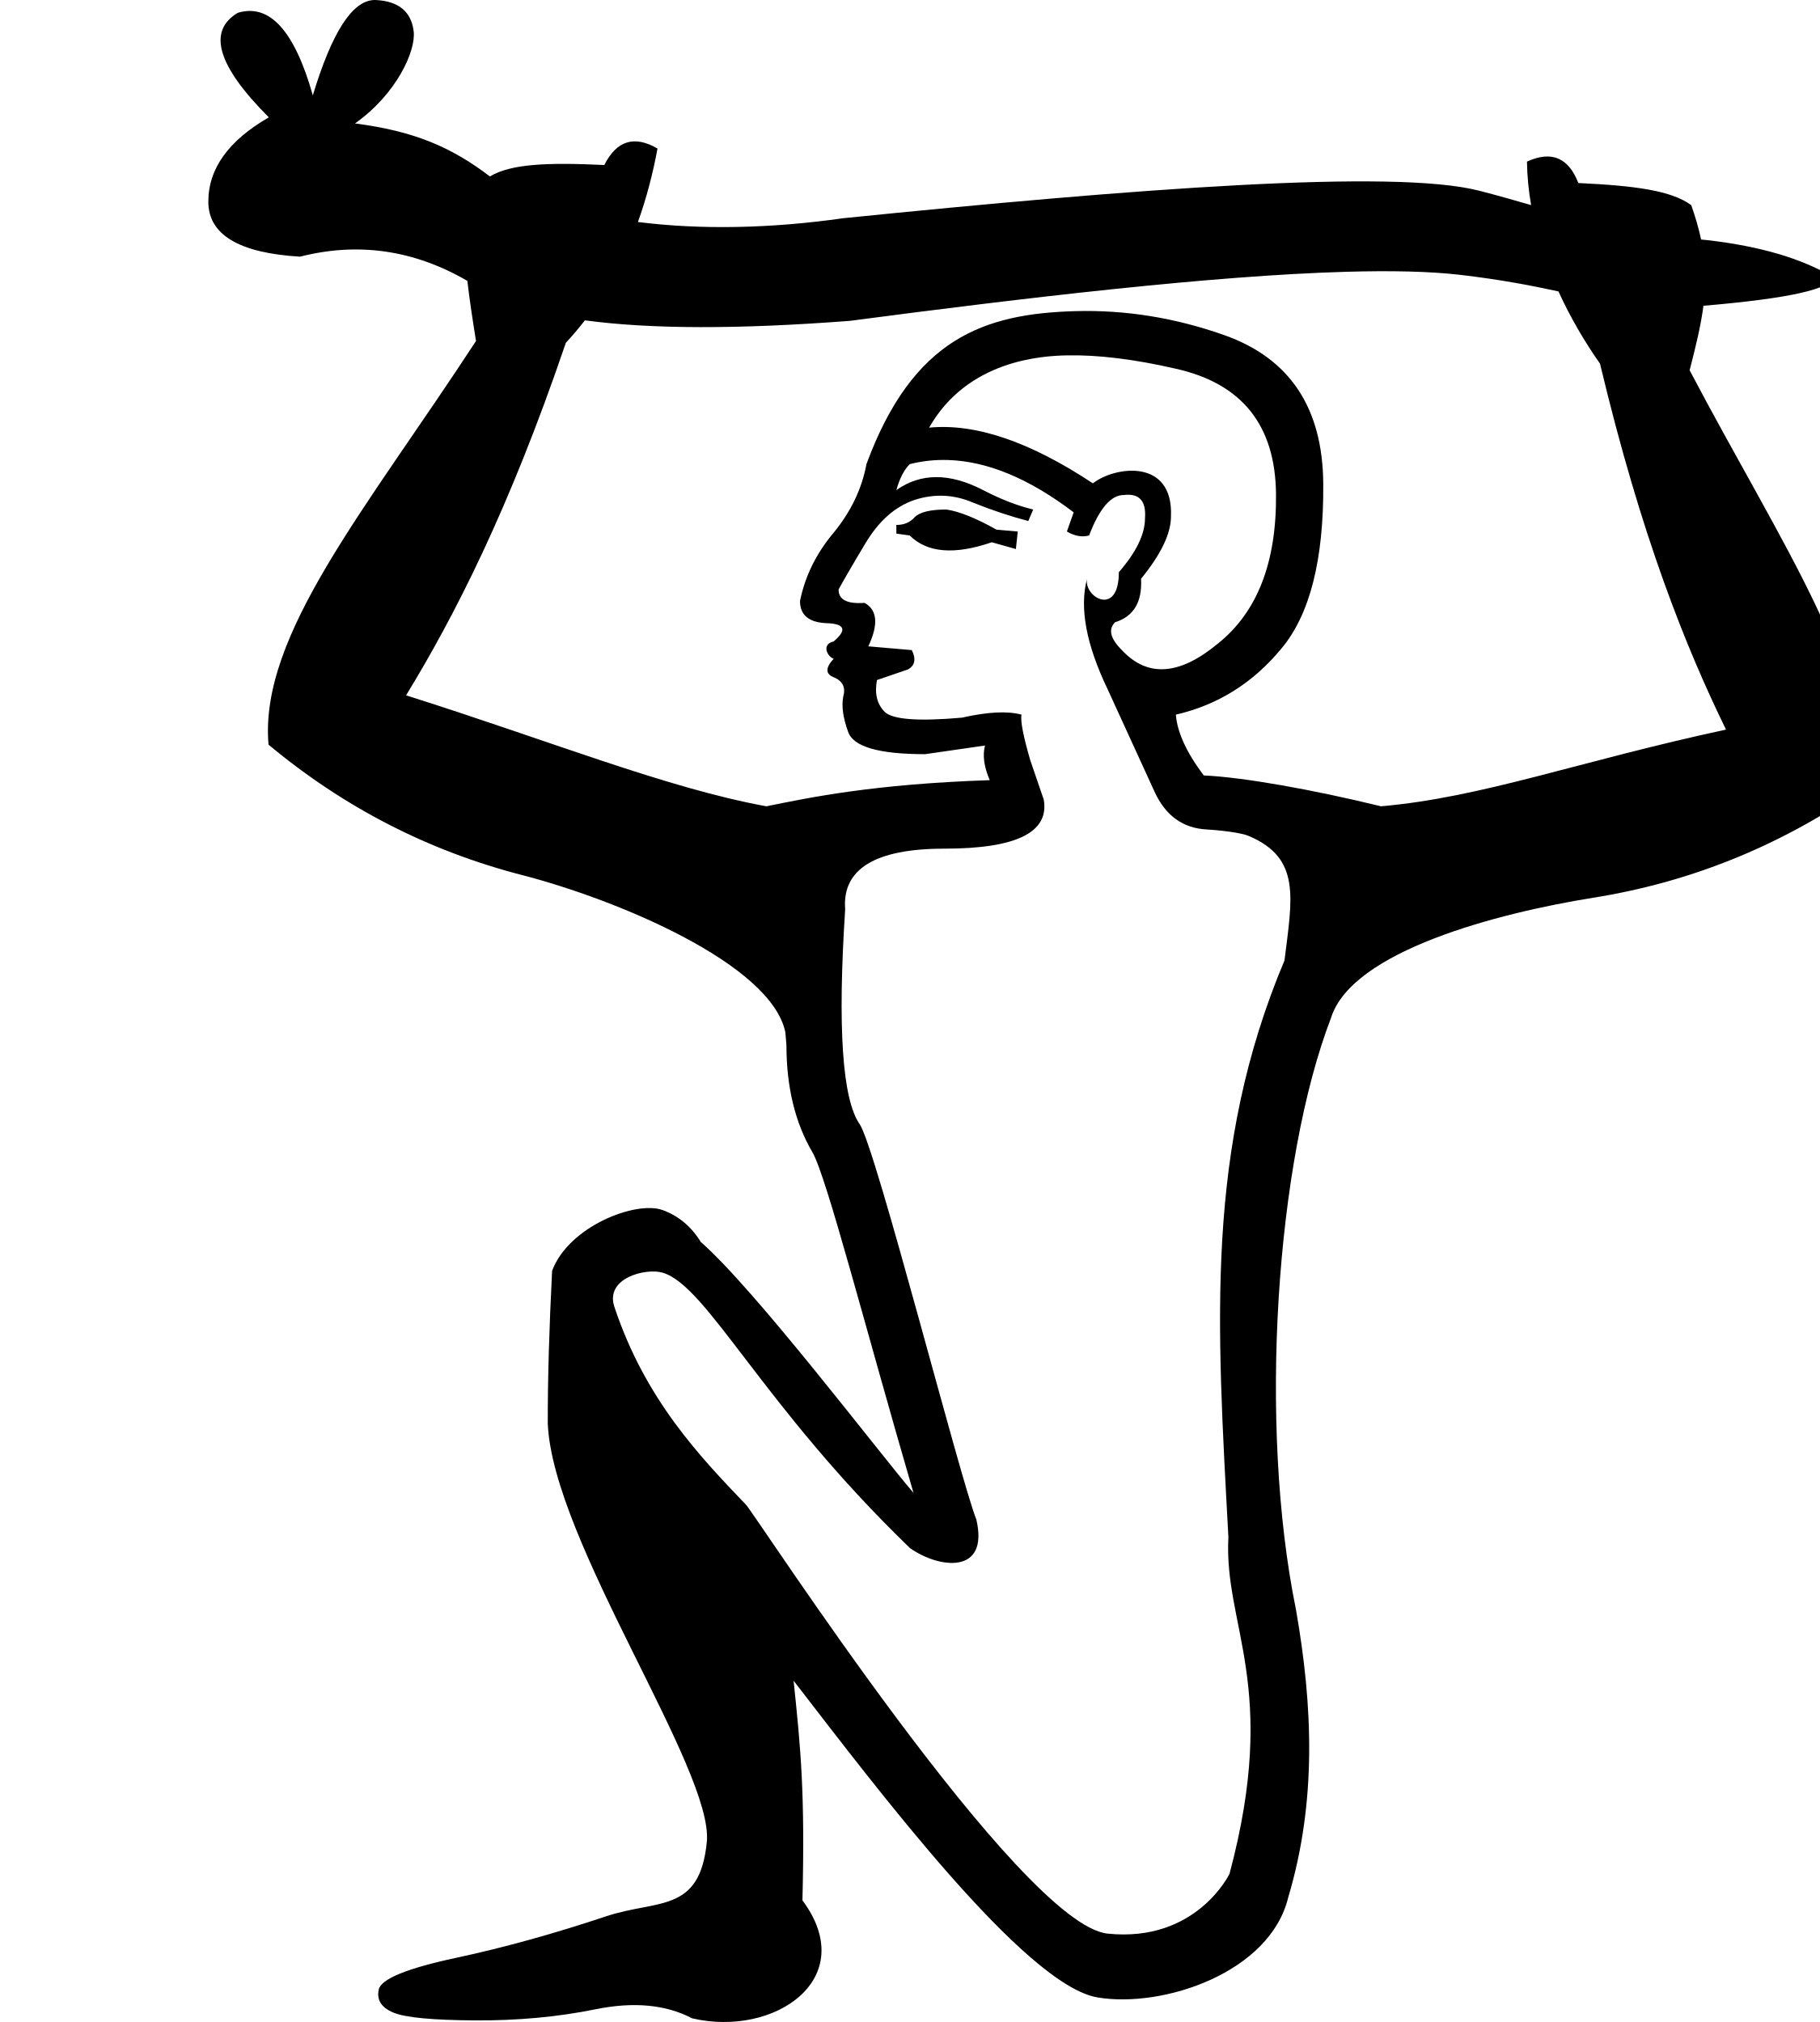
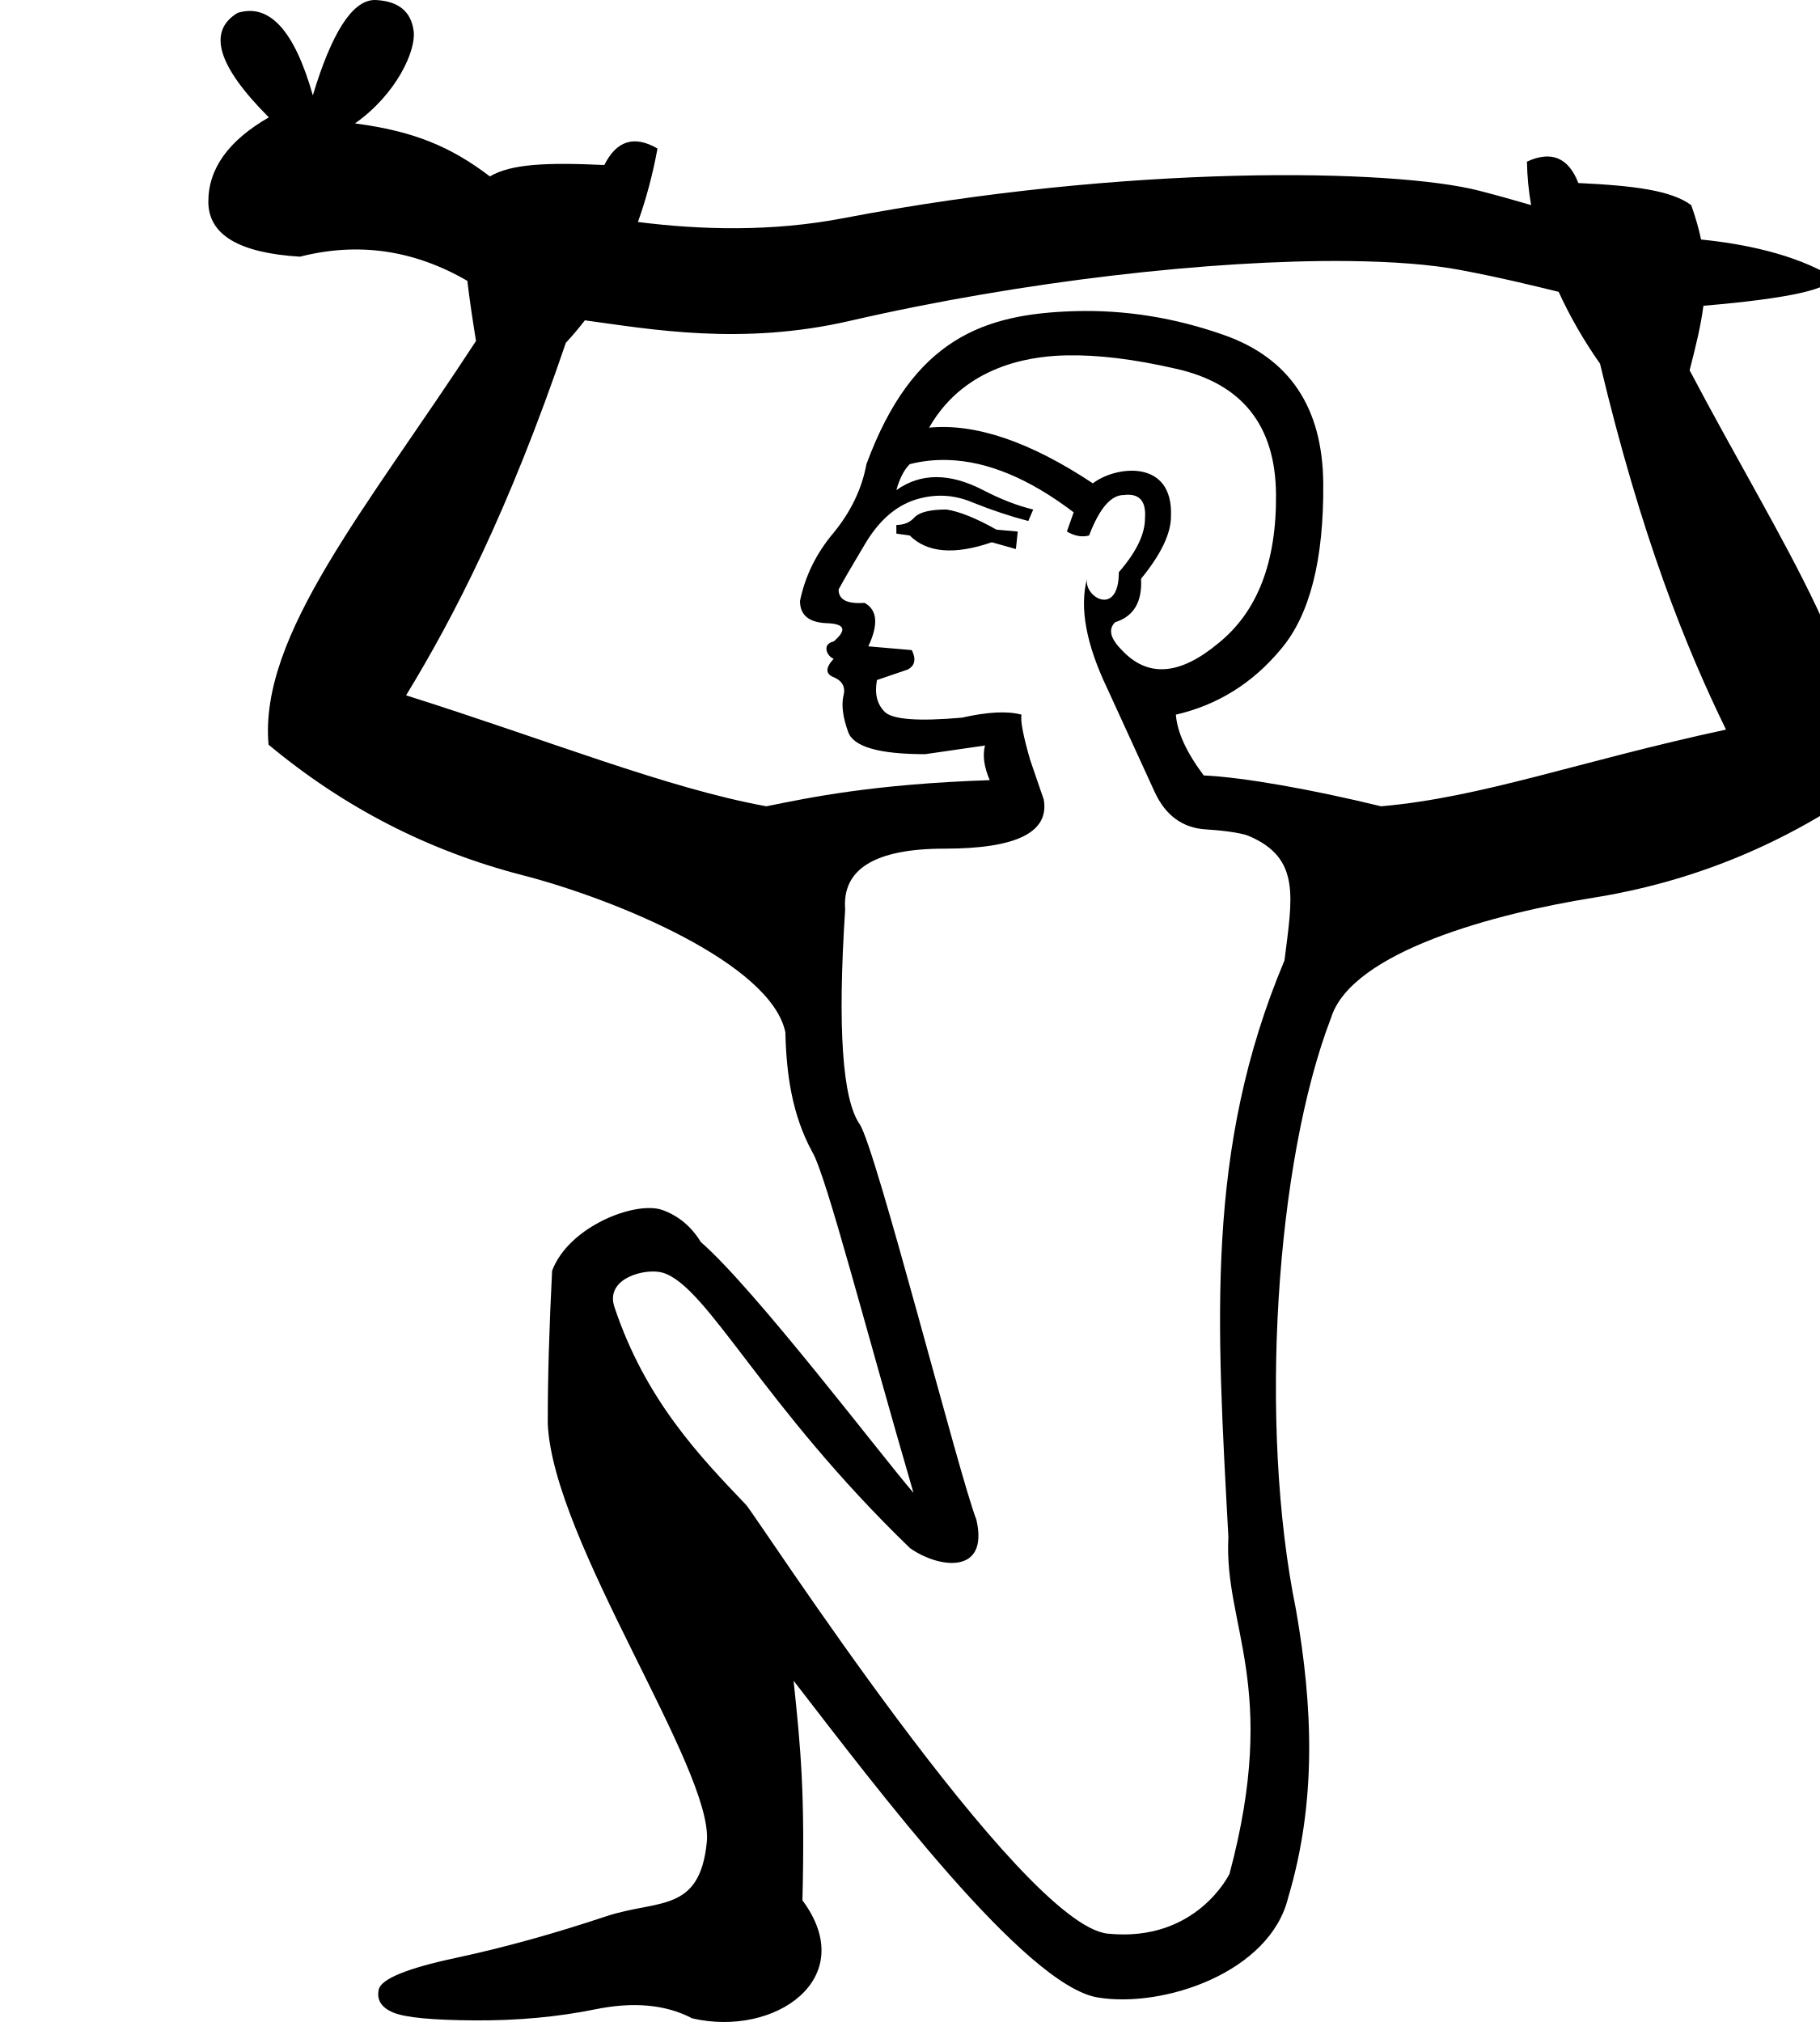
<svg xmlns="http://www.w3.org/2000/svg" width="900" height="1000" id="svg2241" version="1.1">
+   <path id="path2243" style="fill:#000000;stroke:none;stroke-width:1" d="M 184.93,0.008 C 174.143,0.41 164.066,16.128 154.697,47.16 145.631,15.127 133.242,1.528 117.527,6.363 c -15.11,9.066 -9.973,26.291 15.412,51.676 -19.945,11.484 -29.918,25.384 -29.918,41.703 0,16.319 15.11,25.386 45.33,27.199 28.771,-7.334 56.356,-3.347 82.758,11.961 0.997,8.644 2.469,18.506 4.275,29.742 -53.983,82.713 -107.338,145.385 -102.594,199.631 37.241,31.04 79.076,52.55 125.506,64.533 46.43,11.983 122.965,43.737 130.064,77.689 0.523,20.804 3.277,40.836 13.383,59.346 6.962,11.861 26.497,88.062 49.982,168.469 -16.828,-19.576 -78.325,-100.666 -105.178,-124.072 -4.711,-7.716 -11.135,-13.011 -18.988,-15.822 -13.089,-4.685 -46.251,7.967 -54.543,30.062 -1.435,28.282 -2.183,53.421 -2.141,75.674 2.588,58.285 82.149,171.375 78.65,206.816 -3.499,35.441 -24.353,28.286 -49.797,36.766 -25.444,8.479 -50.176,15.401 -74.367,20.57 -24.191,5.169 -36.95,10.443 -38.07,15.637 -1.12,5.194 1.351,9.004 7.354,11.449 6.002,2.445 19.424,3.69 40.303,3.816 20.879,0.124 40.715,-1.674 59.477,-5.492 18.762,-3.818 34.779,-2.392 47.842,4.469 40.871,9.522 83.299,-19.661 54.543,-58.359 1.313,-53.264 -0.856,-75.009 -4.375,-108.621 41.015,53.057 114.445,150.636 150.32,156.646 32.421,5.432 85.352,-12.285 94.287,-49.516 14.099,-47.297 12.218,-94.371 3.816,-142.314 -18.647,-91.314 -9.934,-221.646 17.312,-292.541 10.251,-33.137 82.429,-51.931 129.777,-59.508 47.349,-7.577 91.017,-25.071 131.004,-52.482 9.81,-53.562 -37.433,-120.961 -83.424,-208.371 3.105,-12.044 5.576,-22.202 6.83,-31.9 42.512,-3.603 63.768,-8.372 63.768,-14.305 -18.931,-11.359 -43.967,-16.347 -64.932,-18.455 -1.116,-5.316 -2.715,-10.925 -4.875,-17.014 -9.837,-7.186 -27.533,-9.602 -55.814,-10.926 -4.884,-12.601 -13.354,-16.132 -25.41,-10.59 0.095,7.173 0.807,14.363 2.049,21.506 -7.655,-2.231 -15.946,-4.609 -25.762,-7.133 -42.308,-10.879 -174.104,-13.296 -314.414,13.619 -35.251,6.762 -70.384,5.811 -101.51,1.867 4.073,-11.331 7.299,-23.444 9.68,-36.338 -11.484,-6.648 -20.247,-3.928 -26.291,8.16 -28.28,-1.334 -46.124,-0.588 -56.592,5.645 C 222.751,72.398 204.39,64.822 175.549,61.041 196.099,46.535 205.769,25.1 204.561,15.43 203.352,5.759 197.158,0.62 185.977,0.016 185.627,-0.003 185.278,-0.005 184.93,0.008 Z M 666.342,129.1 c 22.199,0.219 41.336,1.683 56.061,4.475 20.461,3.879 35.551,7.642 48.359,10.756 5.763,12.616 12.776,24.601 20.455,35.527 20.342,85.318 42.366,140.119 62.305,180.971 -72.946,15.701 -120.397,33.554 -170.59,37.934 -33.762,-8.255 -68.207,-14.392 -87.68,-15.26 -8.578,-11.437 -13.14,-21.486 -13.775,-30.064 20.651,-4.766 37.959,-15.552 51.938,-32.391 14.297,-16.838 21.259,-44.193 20.941,-82 -0.318,-37.489 -16.645,-61.908 -49.051,-73.346 -24.304,-8.578 -48.878,-12.535 -73.719,-11.82 -44.846,1.291 -80.138,13.331 -103.129,75.672 -2.224,12.073 -7.617,23.397 -16.195,33.881 -8.578,10.167 -14.119,21.395 -16.66,33.785 0,6.989 4.413,10.665 13.309,10.982 8.896,0.318 10.024,3.311 3.352,9.029 -6.183,1.374 -3.181,7.502 0,8.562 -4.13,4.448 -4.13,7.535 0,9.123 4.448,1.906 6.019,5.046 4.748,9.494 -0.953,4.766 -0.124,10.602 2.418,17.592 2.542,7.307 15.196,10.982 38.07,10.982 l 29.598,-4.283 c -1.271,4.766 -0.533,10.457 2.326,17.129 -57.848,1.959 -89.204,8.634 -110.461,12.932 -49.561,-9.066 -106.998,-32.408 -178.15,-54.879 23.681,-38.802 50.747,-91.297 78.998,-174.332 3.299,-3.56 6.437,-7.27 9.412,-11.129 32.469,4.392 77.42,12.634 131.111,0.25 85.258,-19.664 179.413,-30.229 246.01,-29.572 z m -138.85,46.654 c 15.314,-0.323 33.333,1.844 53.984,6.609 32.724,7.307 49.2,27.994 49.518,61.988 0.319,33.677 -9.196,58.243 -28.576,73.811 -19.062,15.885 -34.946,17.013 -47.654,3.352 -5.719,-5.719 -6.848,-10.281 -3.352,-13.775 9.213,-2.859 13.479,-10.065 12.844,-21.502 9.849,-12.073 14.801,-22.324 14.801,-30.902 1.178,-28.873 -27.842,-24.761 -38.627,-16.287 -31.135,-20.651 -58.104,-29.775 -80.979,-27.551 19.009,-33.43 55.728,-35.483 68.041,-35.742 z m -58.641,51.752 c 19.435,0.596 40.162,9.196 62.084,25.875 l -3.35,9.492 c 3.812,2.224 7.488,2.91 10.982,1.957 5.083,-13.344 10.771,-20.012 17.125,-20.012 7.625,-0.953 11.153,2.869 10.518,11.447 0,7.943 -4.359,16.864 -12.938,26.713 0,22.448 -17.444,12.398 -15.73,3.258 -3.812,14.297 -0.431,32.436 10.055,54.357 10.166,22.239 17.96,39.251 23.361,51.006 5.401,11.755 13.934,17.98 25.689,18.615 5.07,0.274 16.583,1.377 20.992,3.264 25.682,10.99 21.417,30.377 17.543,61.518 -39.377,93.605 -33.435,179.326 -27.736,285.189 -2.382,44.088 25.386,73.546 0.559,166.516 0,0 -16.288,34.067 -60.221,29.6 -43.162,-4.389 -174.019,-207.028 -178.896,-212.125 -22.767,-23.794 -49.777,-51.916 -65.062,-97.824 -4.788,-14.381 15.607,-19.352 23.828,-16.939 22.13,6.494 49.16,65.578 122.396,136.266 14.399,10.116 39.133,13.182 32.764,-14.148 -8.303,-21.001 -49.75,-184.058 -57.709,-195.555 -8.578,-12.39 -10.978,-47.744 -7.166,-106.201 -1.589,-20.015 14.833,-30.064 49.145,-30.064 35.583,0 51.91,-8.09 49.051,-24.293 l -6.699,-19.547 c -3.495,-12.073 -4.919,-19.572 -4.283,-22.432 -6.989,-1.906 -16.796,-1.369 -29.504,1.49 -21.604,1.906 -34.35,0.928 -38.162,-2.885 -3.812,-3.812 -5.087,-9.059 -3.816,-15.73 l 15.266,-5.213 c 3.495,-1.906 4.177,-5.138 1.953,-9.586 l -21.5,-1.863 c 5.083,-10.802 4.493,-18.005 -1.861,-21.5 -8.578,0.635 -12.846,-1.524 -12.846,-6.607 2.224,-4.13 6.639,-11.779 13.311,-22.898 6.672,-11.12 14.762,-18.229 24.293,-21.406 9.849,-3.177 19.51,-2.734 29.041,1.396 9.531,3.812 18.598,6.803 27.176,9.027 l 2.422,-5.678 c -7.943,-1.906 -16.182,-5.14 -24.76,-9.588 -16.521,-8.578 -30.835,-8.578 -42.908,0 1.589,-5.719 3.75,-9.984 6.609,-12.844 6.195,-1.589 12.508,-2.245 18.986,-2.047 z m -0.836,24.479 c -7.943,0 -13.189,1.275 -15.73,3.816 -2.224,2.542 -5.217,3.816 -9.029,3.816 v 4.281 l 6.609,0.93 c 8.578,8.578 22.155,9.706 40.582,3.352 l 11.914,3.35 0.93,-8.656 -10.518,-0.93 c -10.167,-5.719 -18.404,-9.006 -24.758,-9.959 z" />
  <defs id="defs2246" />
-   <path id="path2243" style="fill:#000000;stroke:none;stroke-width:1" d="M 184.93 0.008 C 174.143 0.41 164.066 16.128 154.697 47.16 C 145.631 15.127 133.242 1.528 117.527 6.363 C 102.417 15.429 107.555 32.654 132.939 58.039 C 112.994 69.523 103.021 83.423 103.021 99.742 C 103.021 116.061 118.131 125.128 148.352 126.941 C 177.122 119.608 204.708 123.595 231.109 138.902 C 232.107 147.546 233.578 157.408 235.385 168.645 C 181.401 251.358 128.046 314.029 132.791 368.275 C 170.032 399.315 211.867 420.825 258.297 432.809 C 304.726 444.792 381.262 476.546 388.361 510.498 L 388.898 516.881 C 388.898 537.532 393.166 555.229 401.744 569.844 C 408.706 581.704 428.241 657.906 451.727 738.312 C 434.899 718.737 373.402 637.647 346.549 614.24 C 341.838 606.525 335.414 601.229 327.561 598.418 C 314.471 593.732 281.309 606.385 273.018 628.48 C 271.582 656.762 270.834 681.902 270.877 704.154 C 273.465 762.44 353.026 875.53 349.527 910.971 C 346.029 946.412 325.174 939.257 299.73 947.736 C 274.287 956.215 249.555 963.137 225.363 968.307 C 201.172 973.476 188.413 978.75 187.293 983.943 C 186.173 989.137 188.644 992.948 194.646 995.393 C 200.649 997.837 214.071 999.083 234.949 999.209 C 255.828 999.333 275.664 997.535 294.426 993.717 C 313.187 989.899 329.205 991.325 342.268 998.186 C 383.138 1007.707 425.567 978.525 396.811 939.826 C 398.124 886.562 395.955 864.817 392.436 831.205 C 433.451 884.262 506.88 981.841 542.756 987.852 C 575.177 993.284 628.108 975.567 637.043 938.336 C 651.142 891.039 649.261 843.965 640.859 796.021 C 622.213 704.708 630.925 574.375 658.172 503.48 C 668.423 470.343 740.601 451.55 787.949 443.973 C 835.298 436.396 878.966 418.902 918.953 391.49 C 928.763 337.928 881.52 270.53 835.529 183.119 C 838.634 171.075 841.105 160.917 842.359 151.219 C 884.871 147.615 906.127 142.847 906.127 136.914 C 891.017 127.848 870.468 121.803 844.479 118.781 C 843.368 118.675 842.274 118.567 841.195 118.459 C 840.08 113.143 838.481 107.534 836.32 101.445 C 826.483 94.259 808.787 91.843 780.506 90.52 C 775.622 77.918 767.152 74.387 755.096 79.93 C 755.191 87.103 755.903 94.293 757.145 101.436 C 749.49 99.204 741.199 96.827 731.383 94.303 C 689.075 83.424 560.212 93.416 416.969 107.922 C 381.435 112.998 346.584 113.733 315.459 109.789 C 319.532 98.458 322.758 86.345 325.139 73.451 C 313.655 66.803 304.892 69.523 298.848 81.611 C 270.567 80.277 252.723 81.024 242.256 87.256 C 222.751 72.398 204.39 64.822 175.549 61.041 C 196.099 46.535 205.769 25.1 204.561 15.43 C 203.352 5.759 197.158 0.62 185.977 0.016 C 185.627 -0.003 185.278 -0.005 184.93 0.008 z M 665.715 134.414 C 687.823 133.787 706.975 134.178 721.934 135.916 C 742.595 138.316 757.799 141.34 770.666 144.121 C 776.447 156.814 783.495 168.87 791.217 179.857 C 811.558 265.175 833.583 319.977 853.521 360.828 C 780.576 376.529 733.124 394.383 682.932 398.762 C 649.17 390.507 614.725 384.37 595.252 383.502 C 586.674 372.065 582.112 362.015 581.477 353.438 C 602.127 348.672 619.435 337.885 633.414 321.047 C 647.711 304.209 654.673 276.854 654.355 239.047 C 654.038 201.558 637.71 177.138 605.305 165.701 C 581 157.123 556.427 153.166 531.586 153.881 C 486.74 155.171 451.448 167.212 428.457 229.553 C 426.233 241.625 420.84 252.949 412.262 263.434 C 403.684 273.6 398.143 284.828 395.602 297.219 C 395.602 304.208 400.014 307.883 408.91 308.201 C 417.806 308.519 418.934 311.512 412.262 317.23 C 406.079 318.604 409.08 324.733 412.262 325.793 C 408.132 330.241 408.132 333.328 412.262 334.916 C 416.71 336.822 418.281 339.962 417.01 344.41 C 416.057 349.176 416.886 355.012 419.428 362.002 C 421.969 369.309 434.623 372.984 457.498 372.984 L 487.096 368.701 C 485.825 373.467 486.563 379.158 489.422 385.83 C 431.574 387.789 400.218 394.465 378.961 398.762 C 329.4 389.696 271.963 366.354 200.811 343.883 C 224.491 305.081 251.557 252.585 279.809 169.551 C 283.108 165.991 286.246 162.281 289.221 158.422 C 321.69 162.814 365.393 162.898 420.332 158.672 C 506.459 147.339 599.39 136.295 665.715 134.414 z M 527.492 175.754 C 542.807 175.431 560.826 177.598 581.477 182.363 C 614.2 189.67 630.676 210.357 630.994 244.352 C 631.313 278.028 621.798 302.595 602.418 318.162 C 583.356 334.047 567.472 335.175 554.764 321.514 C 549.045 315.795 547.916 311.233 551.412 307.738 C 560.625 304.879 564.891 297.674 564.256 286.236 C 574.105 274.164 579.057 263.912 579.057 255.334 C 580.235 226.461 551.215 230.573 540.43 239.047 C 509.295 218.396 482.326 209.272 459.451 211.496 C 478.461 178.066 515.179 176.013 527.492 175.754 z M 468.852 227.506 C 488.287 228.102 509.014 236.701 530.936 253.381 L 527.586 262.873 C 531.398 265.097 535.074 265.783 538.568 264.83 C 543.652 251.487 549.339 244.818 555.693 244.818 C 563.318 243.865 566.846 247.688 566.211 256.266 C 566.211 264.208 561.852 273.13 553.273 282.979 C 553.273 305.427 535.83 295.376 537.543 286.236 C 533.731 300.533 537.112 318.672 547.598 340.594 C 557.764 362.833 565.558 379.845 570.959 391.6 C 576.36 403.355 584.893 409.579 596.648 410.215 C 601.718 410.489 613.231 411.592 617.641 413.479 C 643.322 424.468 639.058 443.855 635.184 474.996 C 595.806 568.602 601.749 654.322 607.447 760.186 C 605.065 804.274 632.833 833.732 608.006 926.701 C 608.006 926.701 591.718 960.768 547.785 956.301 C 504.623 951.912 373.766 749.273 368.889 744.176 C 346.122 720.382 319.112 692.26 303.826 646.352 C 299.038 631.971 319.433 627 327.654 629.412 C 349.784 635.906 376.814 694.99 450.051 765.678 C 464.45 775.794 489.184 778.859 482.814 751.529 C 474.511 730.528 433.065 567.471 425.105 555.975 C 416.527 543.584 414.127 508.231 417.939 449.773 C 416.351 429.758 432.772 419.709 467.084 419.709 C 502.667 419.709 518.994 411.619 516.135 395.416 L 509.436 375.869 C 505.941 363.796 504.517 356.297 505.152 353.438 C 498.163 351.531 488.357 352.068 475.648 354.928 C 454.045 356.834 441.299 355.855 437.486 352.043 C 433.674 348.231 432.399 342.984 433.67 336.312 L 448.936 331.1 C 452.43 329.193 453.113 325.962 450.889 321.514 L 429.389 319.65 C 434.472 308.848 433.881 301.645 427.527 298.15 C 418.949 298.786 414.682 296.626 414.682 291.543 C 416.906 287.413 421.32 279.764 427.992 268.645 C 434.664 257.525 442.754 250.415 452.285 247.238 C 462.134 244.061 471.795 244.505 481.326 248.635 C 490.857 252.447 499.924 255.438 508.502 257.662 L 510.924 251.984 C 502.981 250.078 494.742 246.844 486.164 242.396 C 469.643 233.818 455.329 233.818 443.256 242.396 C 444.844 236.678 447.006 232.412 449.865 229.553 C 456.06 227.964 462.373 227.307 468.852 227.506 z M 468.016 251.984 C 460.073 251.984 454.827 253.259 452.285 255.801 C 450.061 258.342 447.068 259.617 443.256 259.617 L 443.256 263.898 L 449.865 264.828 C 458.443 273.406 472.02 274.534 490.447 268.18 L 502.361 271.529 L 503.291 262.873 L 492.773 261.943 C 482.607 256.225 474.37 252.937 468.016 251.984 z " />
</svg>
